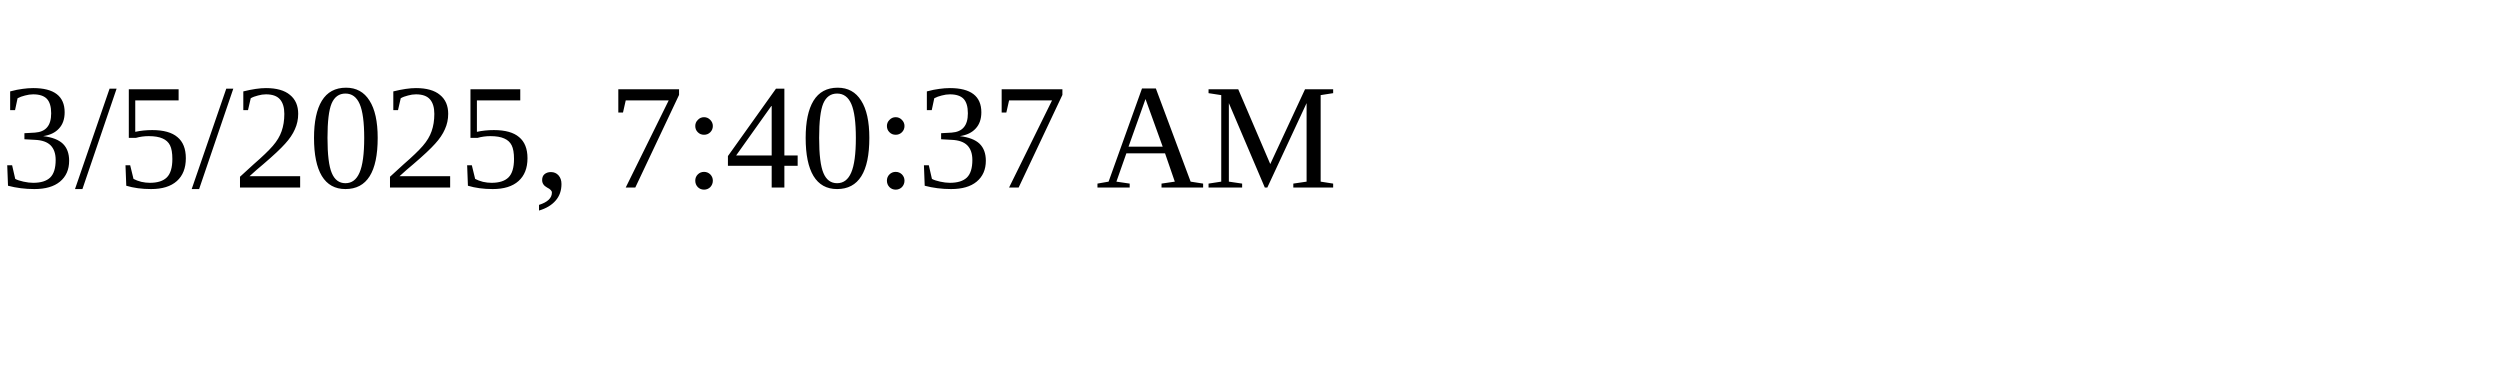
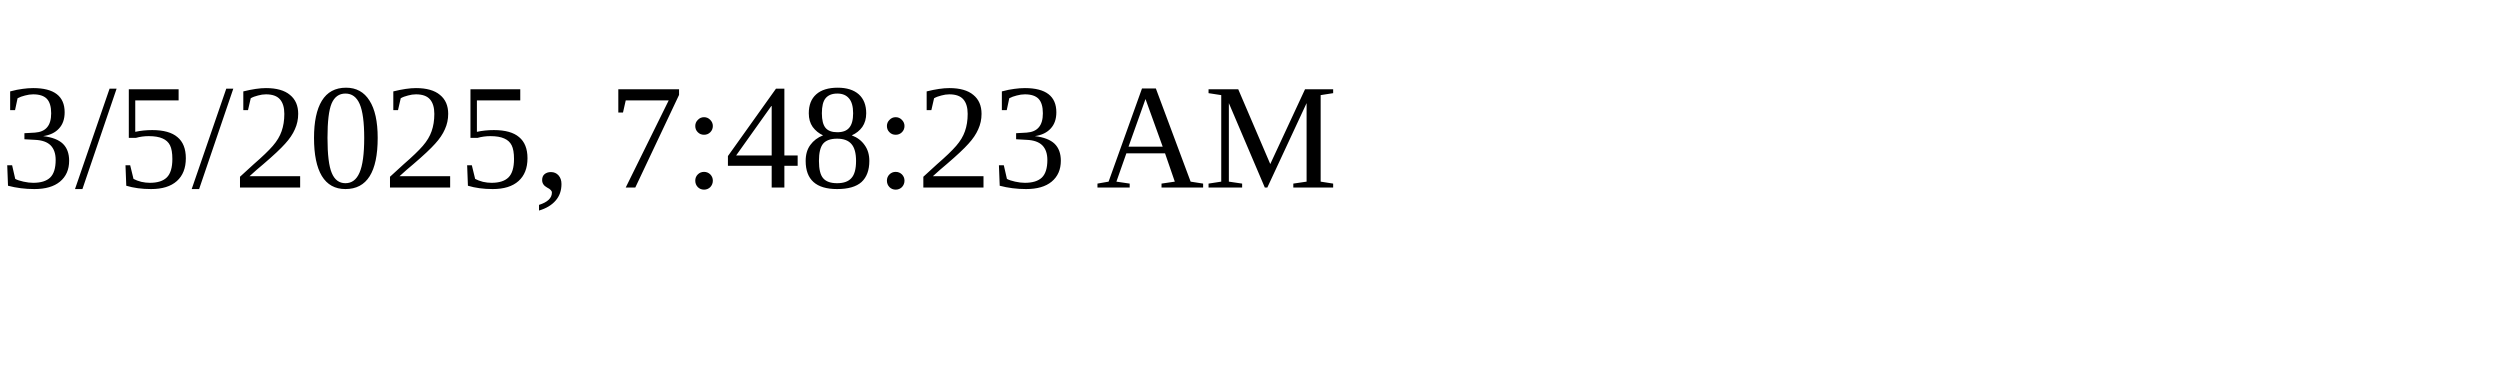
<svg xmlns="http://www.w3.org/2000/svg" height="30" width="200">
-   <text x="0" y="15">3/5/2025, 7:40:37 AM</text>
+   <text x="0" y="15">3/5/2025, 7:48:23 AM</text>
</svg>
